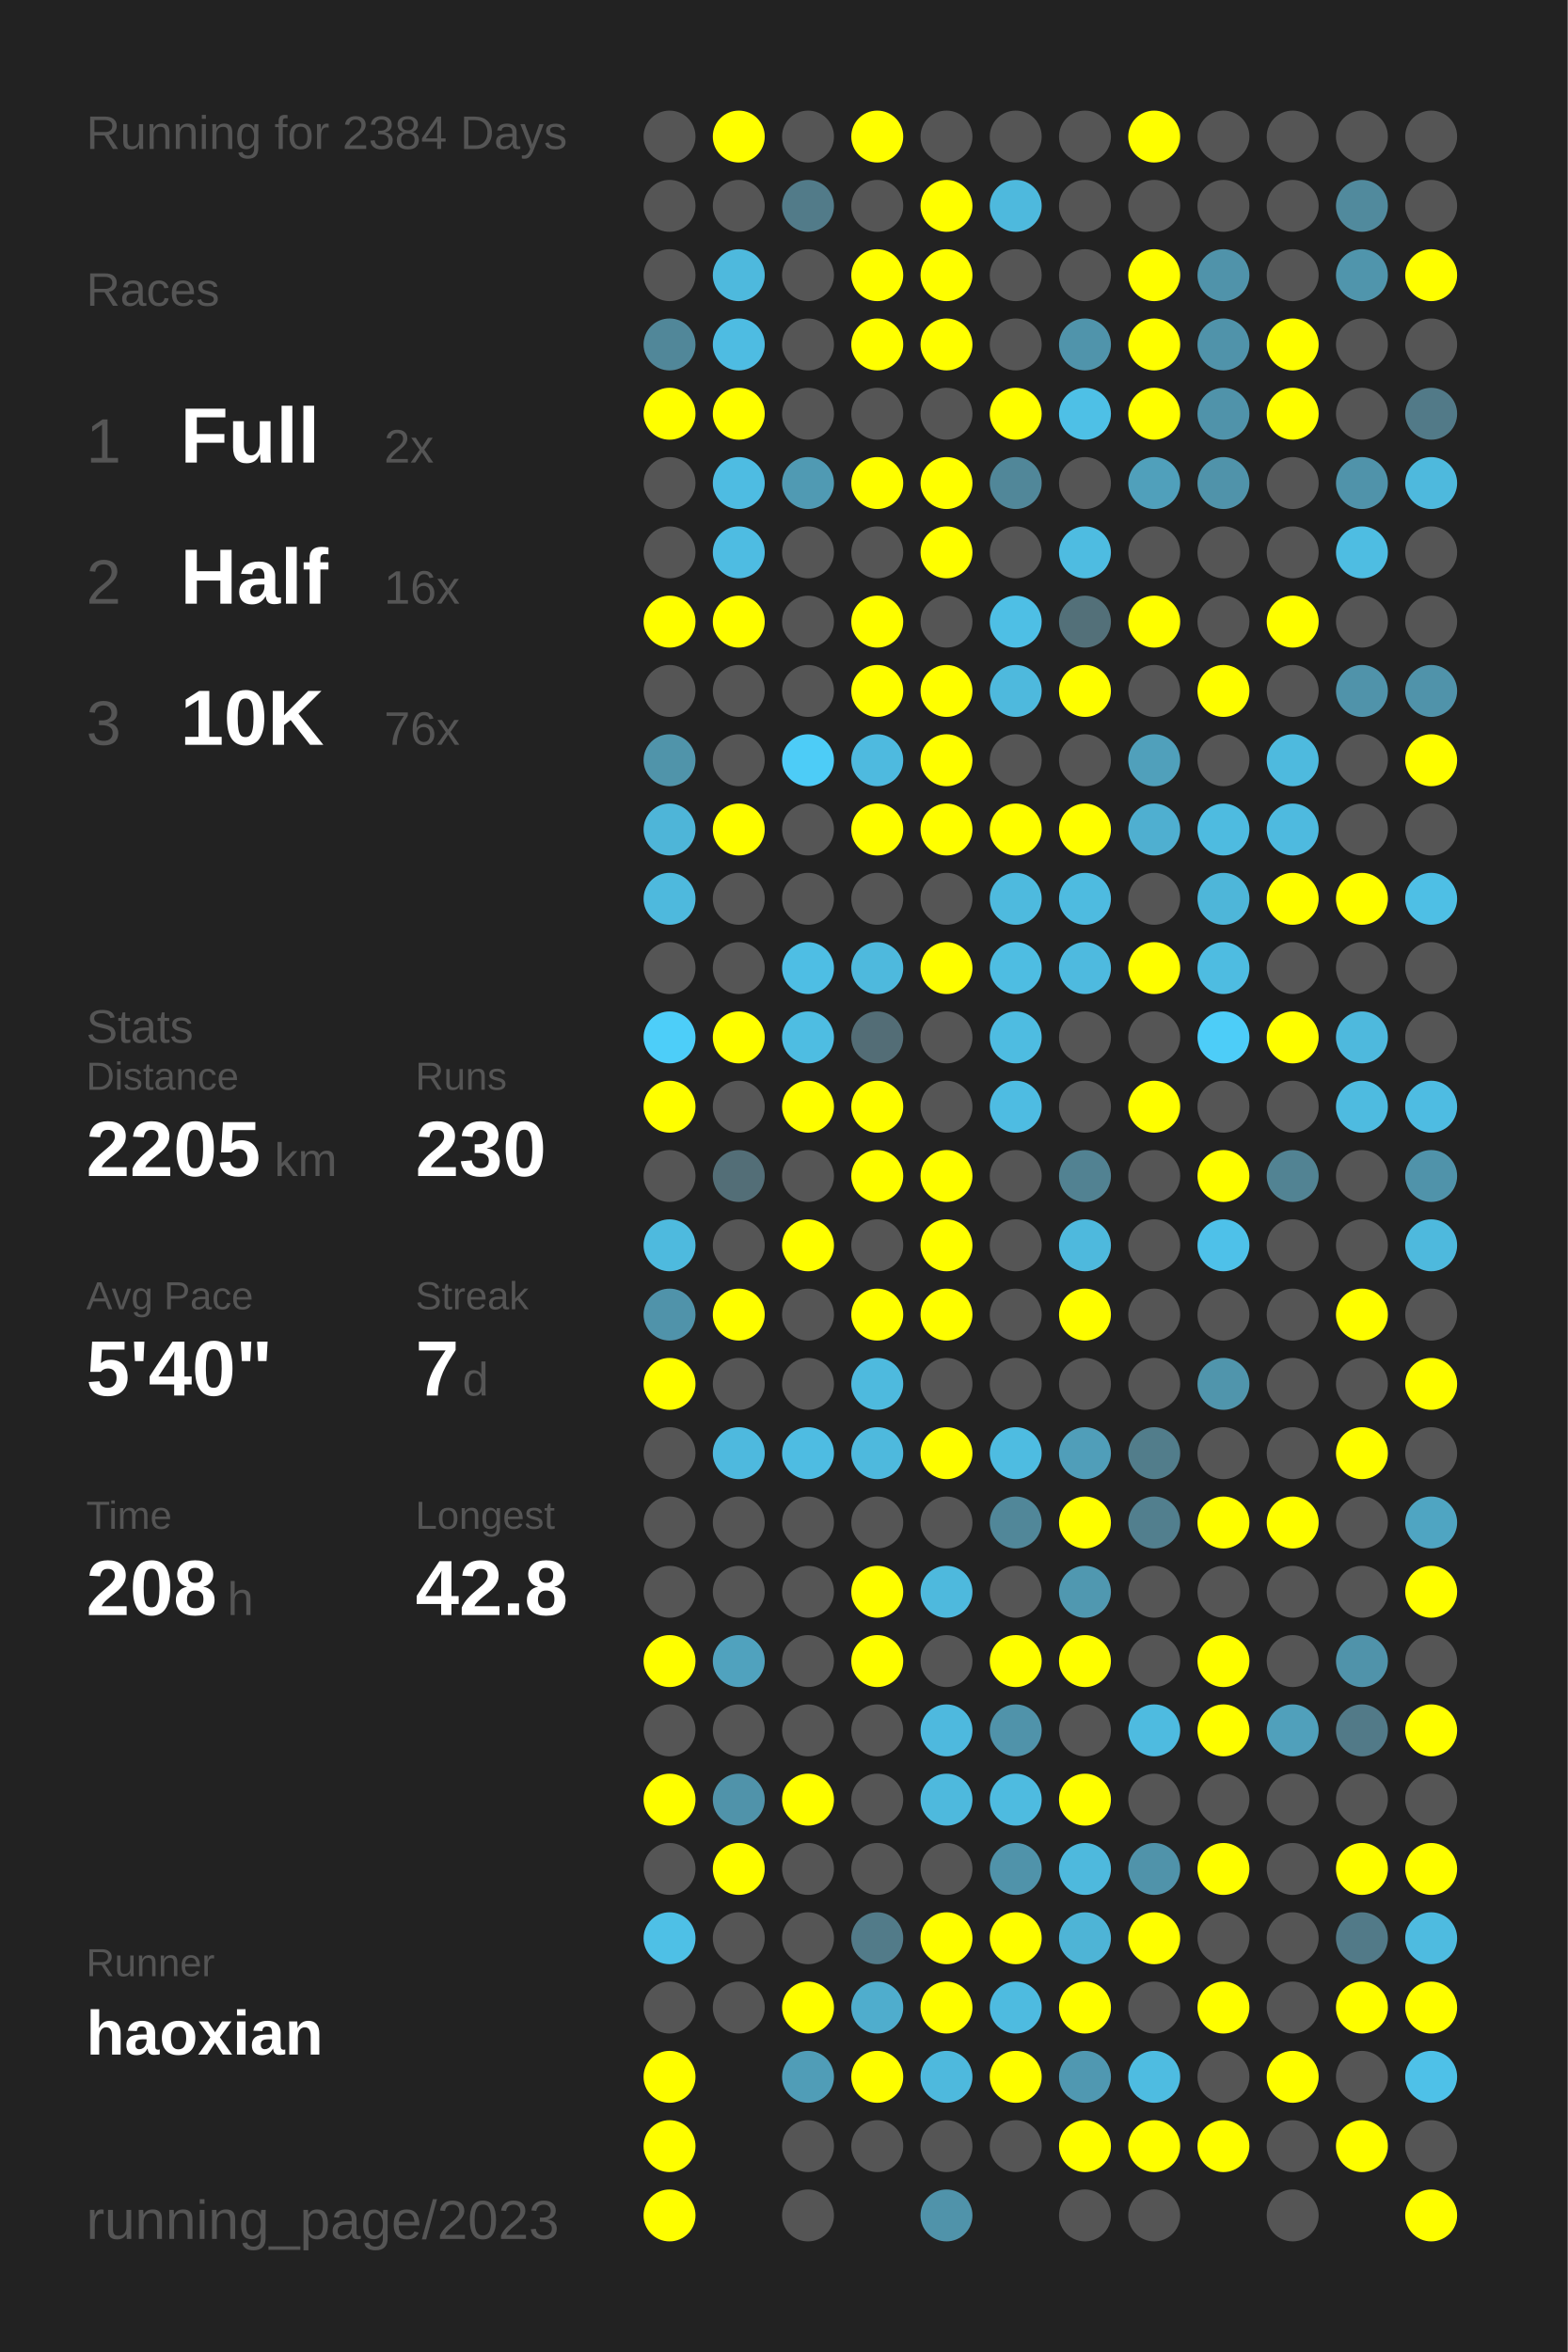
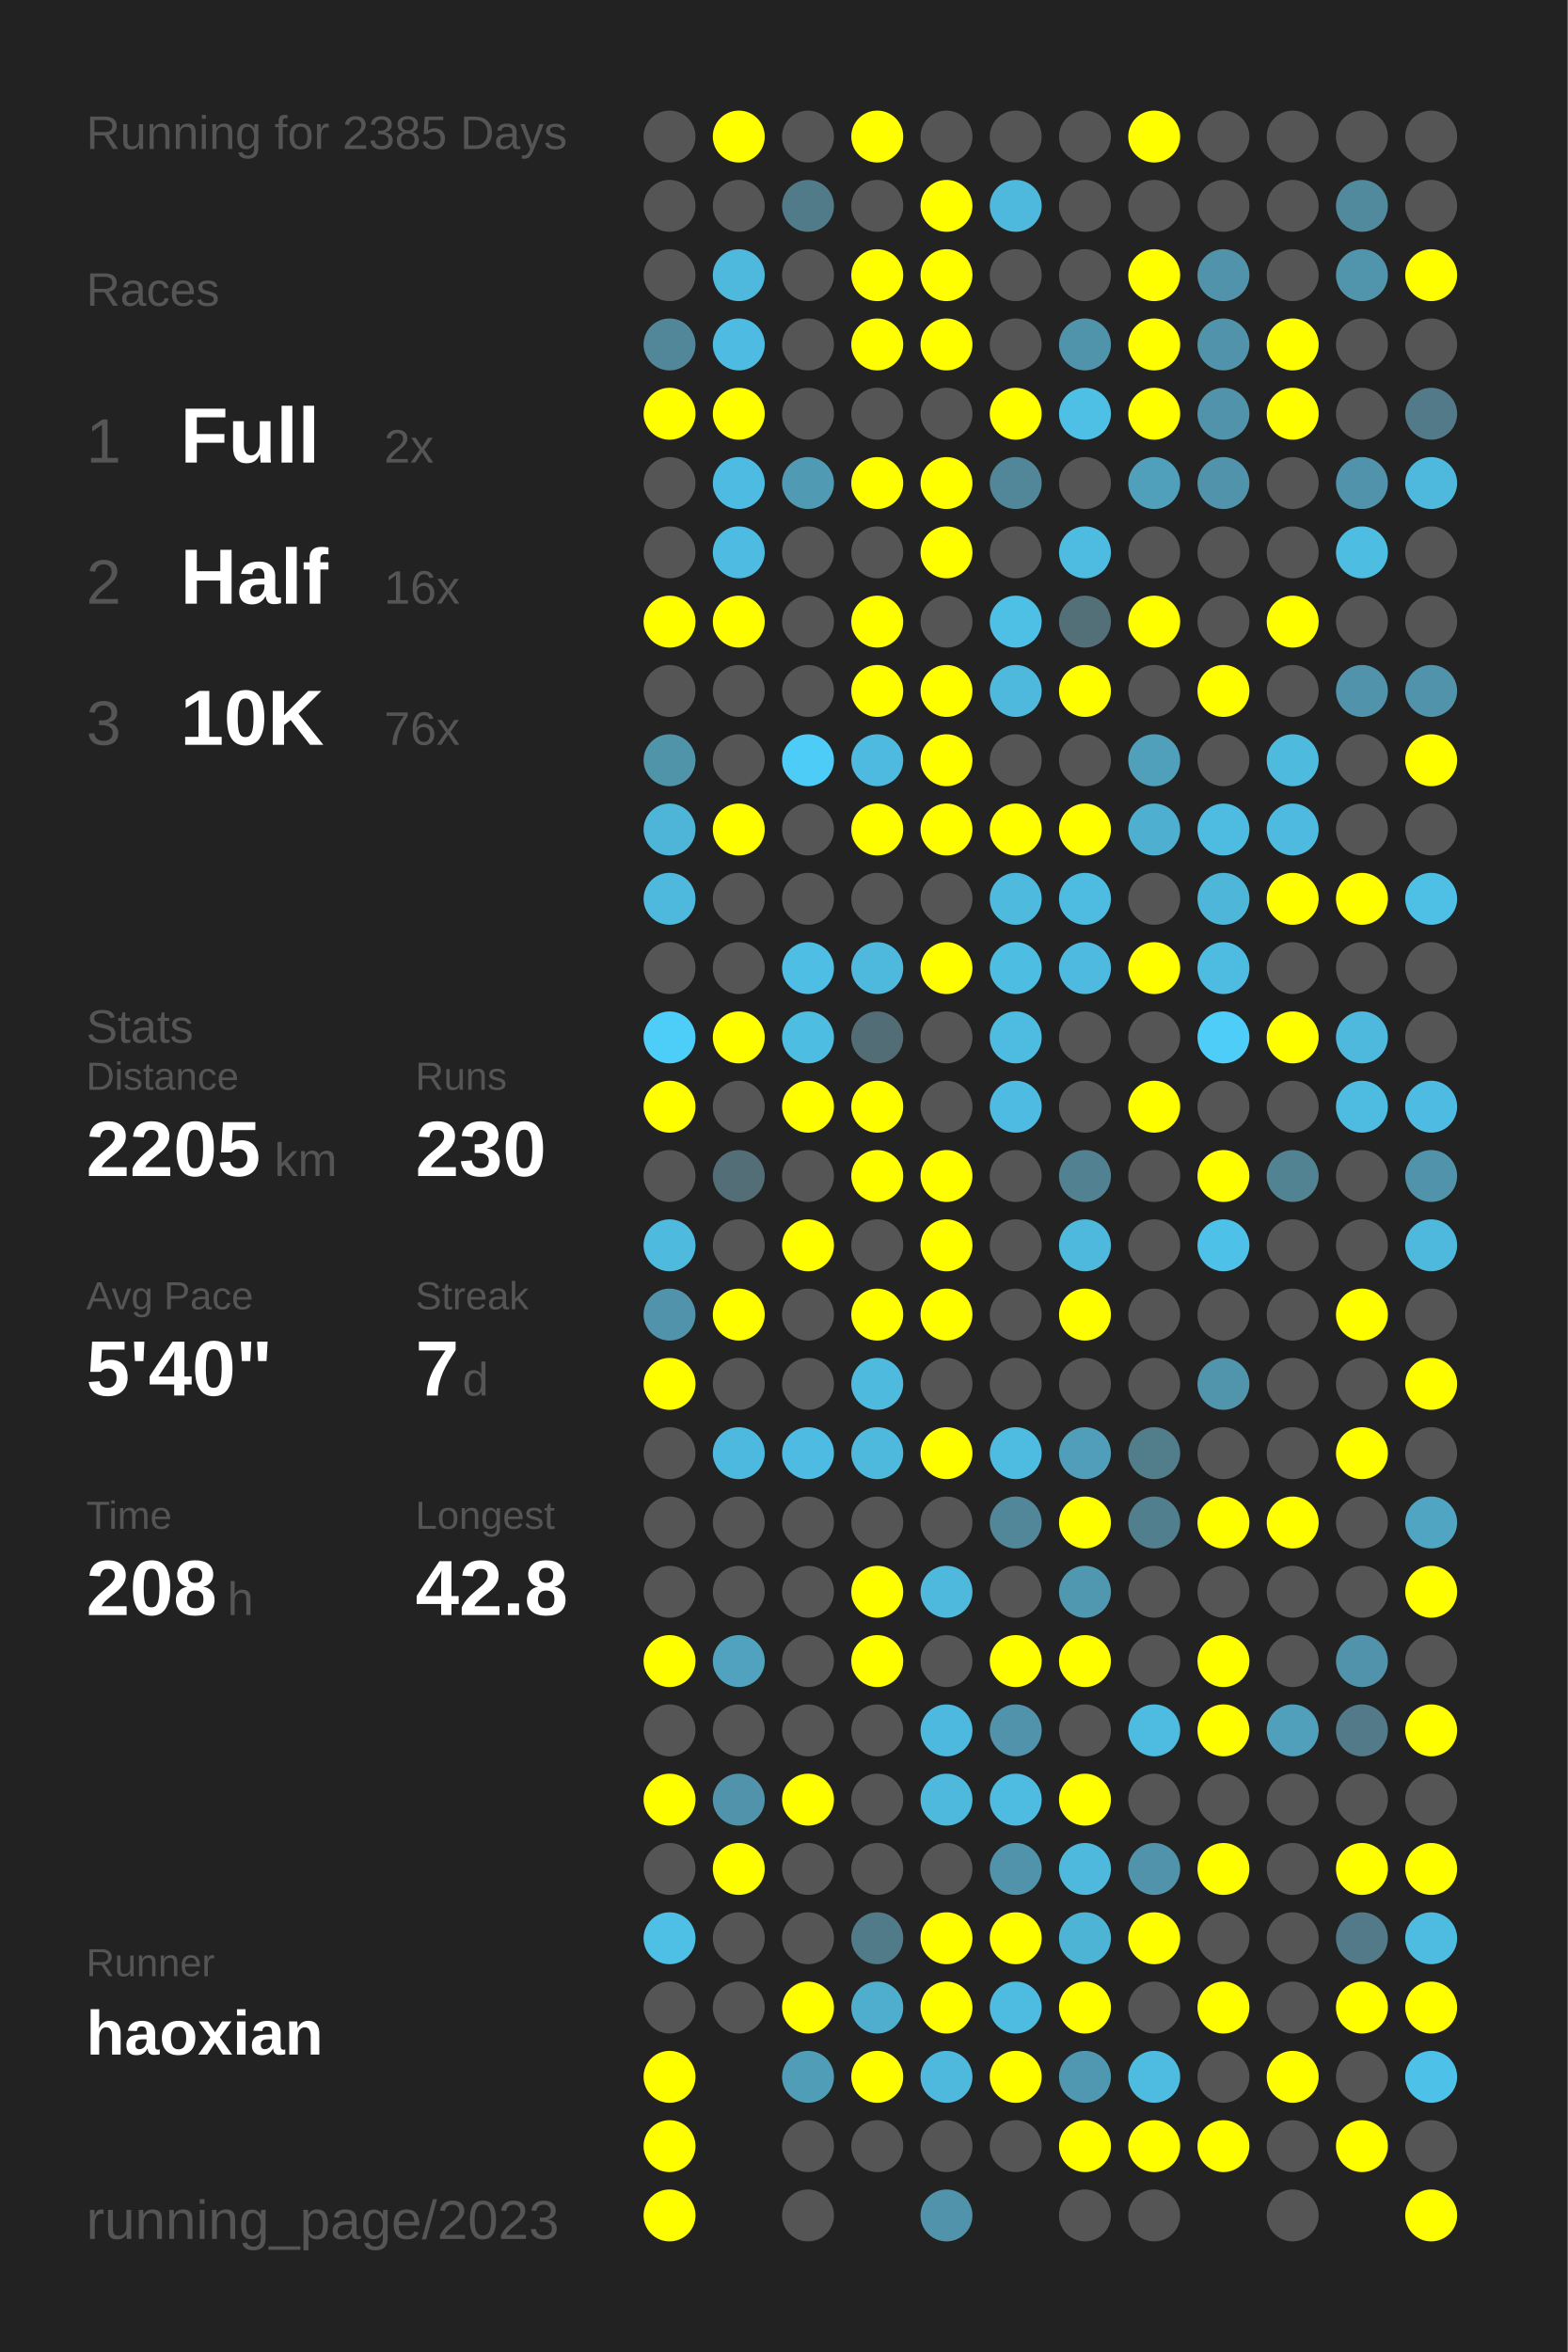
<svg xmlns="http://www.w3.org/2000/svg" baseProfile="full" height="300mm" version="1.1" viewBox="0,0,200,300" width="200mm">
  <defs />
  <rect fill="#222222" height="300" width="200" x="0" y="0" />
-   <text fill="#555555" style="font-size:6px; font-family:Arial;" x="11" y="19">Running for 2384 Days</text>
+   <text fill="#555555" style="font-size:6px; font-family:Arial;" x="11" y="19">Running for 2385 Days</text>
  <text fill="#555555" style="font-size:6px; font-family:Arial;" x="11" y="39">Races</text>
  <text fill="#555555" style="font-size:8px; font-family:Arial;" x="11" y="59">1</text>
  <text fill="#FFFFFF" style="font-size:10px; font-family:Arial; font-weight:bold;" x="23" y="59">Full</text>
  <text fill="#555555" style="font-size:6px; font-family:Arial;" x="49" y="59">2x</text>
  <text fill="#555555" style="font-size:8px; font-family:Arial;" x="11" y="77">2</text>
  <text fill="#FFFFFF" style="font-size:10px; font-family:Arial; font-weight:bold;" x="23" y="77">Half</text>
  <text fill="#555555" style="font-size:6px; font-family:Arial;" x="49" y="77">16x</text>
  <text fill="#555555" style="font-size:8px; font-family:Arial;" x="11" y="95">3</text>
  <text fill="#FFFFFF" style="font-size:10px; font-family:Arial; font-weight:bold;" x="23" y="95">10K</text>
  <text fill="#555555" style="font-size:6px; font-family:Arial;" x="49" y="95">76x</text>
  <text fill="#555555" style="font-size:6px; font-family:Arial;" x="11" y="133">Stats</text>
  <text fill="#555555" style="font-size:5px; font-family:Arial;" x="11" y="139">Distance</text>
  <text fill="#FFFFFF" style="font-size:10px; font-family:Arial; font-weight:bold;" x="11" y="150">2205</text>
  <text fill="#555555" style="font-size:6px; font-family:Arial;" x="35" y="150">km</text>
  <text fill="#555555" style="font-size:5px; font-family:Arial;" x="53" y="139">Runs</text>
  <text fill="#FFFFFF" style="font-size:10px; font-family:Arial; font-weight:bold;" x="53" y="150">230</text>
  <text fill="#555555" style="font-size:5px; font-family:Arial;" x="11" y="167">Avg Pace</text>
  <text fill="#FFFFFF" style="font-size:10px; font-family:Arial; font-weight:bold;" x="11" y="178">5'40"</text>
  <text fill="#555555" style="font-size:5px; font-family:Arial;" x="53" y="167">Streak</text>
  <text fill="#FFFFFF" style="font-size:10px; font-family:Arial; font-weight:bold;" x="53" y="178">7</text>
  <text fill="#555555" style="font-size:6px; font-family:Arial;" x="59" y="178">d</text>
  <text fill="#555555" style="font-size:5px; font-family:Arial;" x="11" y="195">Time</text>
  <text fill="#FFFFFF" style="font-size:10px; font-family:Arial; font-weight:bold;" x="11" y="206">208</text>
  <text fill="#555555" style="font-size:6px; font-family:Arial;" x="29" y="206">h</text>
  <text fill="#555555" style="font-size:5px; font-family:Arial;" x="53" y="195">Longest</text>
  <text fill="#FFFFFF" style="font-size:10px; font-family:Arial; font-weight:bold;" x="53" y="206">42.8</text>
  <text fill="#555555" style="font-size:5px; font-family:Arial;" x="11" y="252.065">Runner</text>
  <text fill="#FFFFFF" style="font-size:8px; font-family:Arial; font-weight:bold;" x="11" y="262.065">haoxian</text>
  <text fill="#555555" style="font-size:7px; font-family:Arial;" x="11" y="285.581">running_page/2023</text>
  <circle cx="85.417" cy="17.419" fill="#555555" r="3.312" />
  <circle cx="85.417" cy="26.258" fill="#555555" r="3.312" />
  <circle cx="85.417" cy="35.097" fill="#555555" r="3.312" />
  <circle cx="85.417" cy="43.935" fill="#518799" r="3.312" />
  <circle cx="85.417" cy="52.774" fill="#FFFF00" r="3.312" />
  <circle cx="85.417" cy="61.613" fill="#555555" r="3.312" />
  <circle cx="85.417" cy="70.452" fill="#555555" r="3.312" />
  <circle cx="85.417" cy="79.29" fill="#FFFF00" r="3.312" />
  <circle cx="85.417" cy="88.129" fill="#555555" r="3.312" />
  <circle cx="85.417" cy="96.968" fill="#5094aa" r="3.312" />
  <circle cx="85.417" cy="105.806" fill="#4eb5d8" r="3.312" />
  <circle cx="85.417" cy="114.645" fill="#4eb9dd" r="3.312" />
  <circle cx="85.417" cy="123.484" fill="#555555" r="3.312" />
  <circle cx="85.417" cy="132.323" fill="#4dcef9" r="3.312" />
  <circle cx="85.417" cy="141.161" fill="#FFFF00" r="3.312" />
  <circle cx="85.417" cy="150" fill="#555555" r="3.312" />
  <circle cx="85.417" cy="158.839" fill="#4ebade" r="3.312" />
  <circle cx="85.417" cy="167.677" fill="#5093aa" r="3.312" />
  <circle cx="85.417" cy="176.516" fill="#FFFF00" r="3.312" />
  <circle cx="85.417" cy="185.355" fill="#555555" r="3.312" />
  <circle cx="85.417" cy="194.194" fill="#555555" r="3.312" />
  <circle cx="85.417" cy="203.032" fill="#555555" r="3.312" />
  <circle cx="85.417" cy="211.871" fill="#FFFF00" r="3.312" />
  <circle cx="85.417" cy="220.71" fill="#555555" r="3.312" />
  <circle cx="85.417" cy="229.548" fill="#FFFF00" r="3.312" />
  <circle cx="85.417" cy="238.387" fill="#555555" r="3.312" />
  <circle cx="85.417" cy="247.226" fill="#4ec0e6" r="3.312" />
  <circle cx="85.417" cy="256.065" fill="#555555" r="3.312" />
  <circle cx="85.417" cy="264.903" fill="#FFFF00" r="3.312" />
  <circle cx="85.417" cy="273.742" fill="#FFFF00" r="3.312" />
  <circle cx="85.417" cy="282.581" fill="#FFFF00" r="3.312" />
  <circle cx="94.25" cy="17.419" fill="#FFFF00" r="3.312" />
  <circle cx="94.25" cy="26.258" fill="#555555" r="3.312" />
  <circle cx="94.25" cy="35.097" fill="#4eb9dd" r="3.312" />
  <circle cx="94.25" cy="43.935" fill="#4ebce2" r="3.312" />
  <circle cx="94.25" cy="52.774" fill="#FFFF00" r="3.312" />
  <circle cx="94.25" cy="61.613" fill="#4ebce2" r="3.312" />
  <circle cx="94.25" cy="70.452" fill="#4ebce2" r="3.312" />
  <circle cx="94.25" cy="79.29" fill="#FFFF00" r="3.312" />
  <circle cx="94.25" cy="88.129" fill="#555555" r="3.312" />
  <circle cx="94.25" cy="96.968" fill="#555555" r="3.312" />
  <circle cx="94.25" cy="105.806" fill="#FFFF00" r="3.312" />
  <circle cx="94.25" cy="114.645" fill="#555555" r="3.312" />
  <circle cx="94.25" cy="123.484" fill="#555555" r="3.312" />
  <circle cx="94.25" cy="132.323" fill="#FFFF00" r="3.312" />
  <circle cx="94.25" cy="141.161" fill="#555555" r="3.312" />
  <circle cx="94.25" cy="150" fill="#536e77" r="3.312" />
  <circle cx="94.25" cy="158.839" fill="#555555" r="3.312" />
  <circle cx="94.25" cy="167.677" fill="#FFFF00" r="3.312" />
  <circle cx="94.25" cy="176.516" fill="#555555" r="3.312" />
  <circle cx="94.25" cy="185.355" fill="#4eb9de" r="3.312" />
  <circle cx="94.25" cy="194.194" fill="#555555" r="3.312" />
  <circle cx="94.25" cy="203.032" fill="#555555" r="3.312" />
  <circle cx="94.25" cy="211.871" fill="#50a2be" r="3.312" />
  <circle cx="94.25" cy="220.71" fill="#555555" r="3.312" />
  <circle cx="94.25" cy="229.548" fill="#5093aa" r="3.312" />
  <circle cx="94.25" cy="238.387" fill="#FFFF00" r="3.312" />
  <circle cx="94.25" cy="247.226" fill="#555555" r="3.312" />
  <circle cx="94.25" cy="256.065" fill="#555555" r="3.312" />
  <circle cx="103.083" cy="17.419" fill="#555555" r="3.312" />
  <circle cx="103.083" cy="26.258" fill="#527b89" r="3.312" />
  <circle cx="103.083" cy="35.097" fill="#555555" r="3.312" />
  <circle cx="103.083" cy="43.935" fill="#555555" r="3.312" />
  <circle cx="103.083" cy="52.774" fill="#555555" r="3.312" />
  <circle cx="103.083" cy="61.613" fill="#509ab3" r="3.312" />
  <circle cx="103.083" cy="70.452" fill="#555555" r="3.312" />
  <circle cx="103.083" cy="79.29" fill="#555555" r="3.312" />
  <circle cx="103.083" cy="88.129" fill="#555555" r="3.312" />
  <circle cx="103.083" cy="96.968" fill="#4dccf7" r="3.312" />
  <circle cx="103.083" cy="105.806" fill="#555555" r="3.312" />
  <circle cx="103.083" cy="114.645" fill="#555555" r="3.312" />
  <circle cx="103.083" cy="123.484" fill="#4ebee4" r="3.312" />
  <circle cx="103.083" cy="132.323" fill="#4ebde2" r="3.312" />
  <circle cx="103.083" cy="141.161" fill="#FFFF00" r="3.312" />
  <circle cx="103.083" cy="150" fill="#555555" r="3.312" />
  <circle cx="103.083" cy="158.839" fill="#FFFF00" r="3.312" />
  <circle cx="103.083" cy="167.677" fill="#555555" r="3.312" />
  <circle cx="103.083" cy="176.516" fill="#555555" r="3.312" />
  <circle cx="103.083" cy="185.355" fill="#4ebce2" r="3.312" />
  <circle cx="103.083" cy="194.194" fill="#555555" r="3.312" />
  <circle cx="103.083" cy="203.032" fill="#555555" r="3.312" />
  <circle cx="103.083" cy="211.871" fill="#555555" r="3.312" />
  <circle cx="103.083" cy="220.71" fill="#555555" r="3.312" />
  <circle cx="103.083" cy="229.548" fill="#FFFF00" r="3.312" />
  <circle cx="103.083" cy="238.387" fill="#555555" r="3.312" />
  <circle cx="103.083" cy="247.226" fill="#555555" r="3.312" />
  <circle cx="103.083" cy="256.065" fill="#FFFF00" r="3.312" />
  <circle cx="103.083" cy="264.903" fill="#509db7" r="3.312" />
  <circle cx="103.083" cy="273.742" fill="#555555" r="3.312" />
  <circle cx="103.083" cy="282.581" fill="#555555" r="3.312" />
  <circle cx="111.917" cy="17.419" fill="#FFFF00" r="3.312" />
  <circle cx="111.917" cy="26.258" fill="#555555" r="3.312" />
  <circle cx="111.917" cy="35.097" fill="#FFFF00" r="3.312" />
  <circle cx="111.917" cy="43.935" fill="#FFFF00" r="3.312" />
  <circle cx="111.917" cy="52.774" fill="#555555" r="3.312" />
  <circle cx="111.917" cy="61.613" fill="#FFFF00" r="3.312" />
  <circle cx="111.917" cy="70.452" fill="#555555" r="3.312" />
  <circle cx="111.917" cy="79.29" fill="#FFFF00" r="3.312" />
  <circle cx="111.917" cy="88.129" fill="#FFFF00" r="3.312" />
  <circle cx="111.917" cy="96.968" fill="#4ebadf" r="3.312" />
  <circle cx="111.917" cy="105.806" fill="#FFFF00" r="3.312" />
  <circle cx="111.917" cy="114.645" fill="#555555" r="3.312" />
  <circle cx="111.917" cy="123.484" fill="#4eb9dd" r="3.312" />
  <circle cx="111.917" cy="132.323" fill="#536d76" r="3.312" />
  <circle cx="111.917" cy="141.161" fill="#FFFF00" r="3.312" />
  <circle cx="111.917" cy="150" fill="#FFFF00" r="3.312" />
  <circle cx="111.917" cy="158.839" fill="#555555" r="3.312" />
  <circle cx="111.917" cy="167.677" fill="#FFFF00" r="3.312" />
  <circle cx="111.917" cy="176.516" fill="#4ebade" r="3.312" />
  <circle cx="111.917" cy="185.355" fill="#4eb9dd" r="3.312" />
  <circle cx="111.917" cy="194.194" fill="#555555" r="3.312" />
  <circle cx="111.917" cy="203.032" fill="#FFFF00" r="3.312" />
  <circle cx="111.917" cy="211.871" fill="#FFFF00" r="3.312" />
  <circle cx="111.917" cy="220.71" fill="#555555" r="3.312" />
  <circle cx="111.917" cy="229.548" fill="#555555" r="3.312" />
  <circle cx="111.917" cy="238.387" fill="#555555" r="3.312" />
  <circle cx="111.917" cy="247.226" fill="#527b89" r="3.312" />
  <circle cx="111.917" cy="256.065" fill="#4fadcd" r="3.312" />
  <circle cx="111.917" cy="264.903" fill="#FFFF00" r="3.312" />
  <circle cx="111.917" cy="273.742" fill="#555555" r="3.312" />
  <circle cx="120.75" cy="17.419" fill="#555555" r="3.312" />
  <circle cx="120.75" cy="26.258" fill="#FFFF00" r="3.312" />
  <circle cx="120.75" cy="35.097" fill="#FFFF00" r="3.312" />
  <circle cx="120.75" cy="43.935" fill="#FFFF00" r="3.312" />
  <circle cx="120.75" cy="52.774" fill="#555555" r="3.312" />
  <circle cx="120.75" cy="61.613" fill="#FFFF00" r="3.312" />
  <circle cx="120.75" cy="70.452" fill="#FFFF00" r="3.312" />
  <circle cx="120.75" cy="79.29" fill="#555555" r="3.312" />
  <circle cx="120.75" cy="88.129" fill="#FFFF00" r="3.312" />
  <circle cx="120.75" cy="96.968" fill="#FFFF00" r="3.312" />
  <circle cx="120.75" cy="105.806" fill="#FFFF00" r="3.312" />
  <circle cx="120.75" cy="114.645" fill="#555555" r="3.312" />
  <circle cx="120.75" cy="123.484" fill="#FFFF00" r="3.312" />
  <circle cx="120.75" cy="132.323" fill="#555555" r="3.312" />
  <circle cx="120.75" cy="141.161" fill="#555555" r="3.312" />
  <circle cx="120.75" cy="150" fill="#FFFF00" r="3.312" />
  <circle cx="120.75" cy="158.839" fill="#FFFF00" r="3.312" />
  <circle cx="120.75" cy="167.677" fill="#FFFF00" r="3.312" />
  <circle cx="120.75" cy="176.516" fill="#555555" r="3.312" />
  <circle cx="120.75" cy="185.355" fill="#FFFF00" r="3.312" />
  <circle cx="120.75" cy="194.194" fill="#555555" r="3.312" />
  <circle cx="120.75" cy="203.032" fill="#4eb9dd" r="3.312" />
  <circle cx="120.75" cy="211.871" fill="#555555" r="3.312" />
  <circle cx="120.75" cy="220.71" fill="#4eb9de" r="3.312" />
  <circle cx="120.75" cy="229.548" fill="#4eb9dd" r="3.312" />
  <circle cx="120.75" cy="238.387" fill="#555555" r="3.312" />
  <circle cx="120.75" cy="247.226" fill="#FFFF00" r="3.312" />
  <circle cx="120.75" cy="256.065" fill="#FFFF00" r="3.312" />
  <circle cx="120.75" cy="264.903" fill="#4eb9dd" r="3.312" />
  <circle cx="120.75" cy="273.742" fill="#555555" r="3.312" />
  <circle cx="120.75" cy="282.581" fill="#5093aa" r="3.312" />
  <circle cx="129.583" cy="17.419" fill="#555555" r="3.312" />
  <circle cx="129.583" cy="26.258" fill="#4eb9dd" r="3.312" />
  <circle cx="129.583" cy="35.097" fill="#555555" r="3.312" />
  <circle cx="129.583" cy="43.935" fill="#555555" r="3.312" />
  <circle cx="129.583" cy="52.774" fill="#FFFF00" r="3.312" />
  <circle cx="129.583" cy="61.613" fill="#518799" r="3.312" />
  <circle cx="129.583" cy="70.452" fill="#555555" r="3.312" />
  <circle cx="129.583" cy="79.29" fill="#4ebfe5" r="3.312" />
  <circle cx="129.583" cy="88.129" fill="#4eb9dd" r="3.312" />
  <circle cx="129.583" cy="96.968" fill="#555555" r="3.312" />
  <circle cx="129.583" cy="105.806" fill="#FFFF00" r="3.312" />
  <circle cx="129.583" cy="114.645" fill="#4ebade" r="3.312" />
  <circle cx="129.583" cy="123.484" fill="#4ebde2" r="3.312" />
  <circle cx="129.583" cy="132.323" fill="#4ebce1" r="3.312" />
  <circle cx="129.583" cy="141.161" fill="#4ebce2" r="3.312" />
  <circle cx="129.583" cy="150" fill="#555555" r="3.312" />
  <circle cx="129.583" cy="158.839" fill="#555555" r="3.312" />
  <circle cx="129.583" cy="167.677" fill="#555555" r="3.312" />
  <circle cx="129.583" cy="176.516" fill="#555555" r="3.312" />
  <circle cx="129.583" cy="185.355" fill="#4ebce1" r="3.312" />
  <circle cx="129.583" cy="194.194" fill="#518799" r="3.312" />
  <circle cx="129.583" cy="203.032" fill="#555555" r="3.312" />
  <circle cx="129.583" cy="211.871" fill="#FFFF00" r="3.312" />
  <circle cx="129.583" cy="220.71" fill="#5093aa" r="3.312" />
  <circle cx="129.583" cy="229.548" fill="#4ebbe0" r="3.312" />
  <circle cx="129.583" cy="238.387" fill="#5093aa" r="3.312" />
  <circle cx="129.583" cy="247.226" fill="#FFFF00" r="3.312" />
  <circle cx="129.583" cy="256.065" fill="#4ebbe0" r="3.312" />
  <circle cx="129.583" cy="264.903" fill="#FFFF00" r="3.312" />
  <circle cx="129.583" cy="273.742" fill="#555555" r="3.312" />
  <circle cx="138.417" cy="17.419" fill="#555555" r="3.312" />
  <circle cx="138.417" cy="26.258" fill="#555555" r="3.312" />
  <circle cx="138.417" cy="35.097" fill="#555555" r="3.312" />
  <circle cx="138.417" cy="43.935" fill="#5094ab" r="3.312" />
  <circle cx="138.417" cy="52.774" fill="#4ec0e6" r="3.312" />
  <circle cx="138.417" cy="61.613" fill="#555555" r="3.312" />
  <circle cx="138.417" cy="70.452" fill="#4ebce1" r="3.312" />
  <circle cx="138.417" cy="79.29" fill="#537079" r="3.312" />
  <circle cx="138.417" cy="88.129" fill="#FFFF00" r="3.312" />
  <circle cx="138.417" cy="96.968" fill="#555555" r="3.312" />
  <circle cx="138.417" cy="105.806" fill="#FFFF00" r="3.312" />
  <circle cx="138.417" cy="114.645" fill="#4ebbe0" r="3.312" />
  <circle cx="138.417" cy="123.484" fill="#4ebadf" r="3.312" />
  <circle cx="138.417" cy="132.323" fill="#555555" r="3.312" />
  <circle cx="138.417" cy="141.161" fill="#555555" r="3.312" />
  <circle cx="138.417" cy="150" fill="#528292" r="3.312" />
  <circle cx="138.417" cy="158.839" fill="#4eb9dd" r="3.312" />
  <circle cx="138.417" cy="167.677" fill="#FFFF00" r="3.312" />
  <circle cx="138.417" cy="176.516" fill="#555555" r="3.312" />
  <circle cx="138.417" cy="185.355" fill="#509eb9" r="3.312" />
  <circle cx="138.417" cy="194.194" fill="#FFFF00" r="3.312" />
  <circle cx="138.417" cy="203.032" fill="#5098b0" r="3.312" />
  <circle cx="138.417" cy="211.871" fill="#FFFF00" r="3.312" />
  <circle cx="138.417" cy="220.71" fill="#555555" r="3.312" />
  <circle cx="138.417" cy="229.548" fill="#FFFF00" r="3.312" />
  <circle cx="138.417" cy="238.387" fill="#4eb9dd" r="3.312" />
  <circle cx="138.417" cy="247.226" fill="#4eb4d6" r="3.312" />
  <circle cx="138.417" cy="256.065" fill="#FFFF00" r="3.312" />
  <circle cx="138.417" cy="264.903" fill="#5098b1" r="3.312" />
  <circle cx="138.417" cy="273.742" fill="#FFFF00" r="3.312" />
  <circle cx="138.417" cy="282.581" fill="#555555" r="3.312" />
  <circle cx="147.25" cy="17.419" fill="#FFFF00" r="3.312" />
  <circle cx="147.25" cy="26.258" fill="#555555" r="3.312" />
  <circle cx="147.25" cy="35.097" fill="#FFFF00" r="3.312" />
  <circle cx="147.25" cy="43.935" fill="#FFFF00" r="3.312" />
  <circle cx="147.25" cy="52.774" fill="#FFFF00" r="3.312" />
  <circle cx="147.25" cy="61.613" fill="#50a0bb" r="3.312" />
  <circle cx="147.25" cy="70.452" fill="#555555" r="3.312" />
  <circle cx="147.25" cy="79.29" fill="#FFFF00" r="3.312" />
  <circle cx="147.25" cy="88.129" fill="#555555" r="3.312" />
  <circle cx="147.25" cy="96.968" fill="#50a0bb" r="3.312" />
  <circle cx="147.25" cy="105.806" fill="#4fafd0" r="3.312" />
  <circle cx="147.25" cy="114.645" fill="#555555" r="3.312" />
  <circle cx="147.25" cy="123.484" fill="#FFFF00" r="3.312" />
  <circle cx="147.25" cy="132.323" fill="#555555" r="3.312" />
  <circle cx="147.25" cy="141.161" fill="#FFFF00" r="3.312" />
  <circle cx="147.25" cy="150" fill="#555555" r="3.312" />
  <circle cx="147.25" cy="158.839" fill="#555555" r="3.312" />
  <circle cx="147.25" cy="167.677" fill="#555555" r="3.312" />
  <circle cx="147.25" cy="176.516" fill="#555555" r="3.312" />
  <circle cx="147.25" cy="185.355" fill="#527d8b" r="3.312" />
  <circle cx="147.25" cy="194.194" fill="#527f8e" r="3.312" />
  <circle cx="147.25" cy="203.032" fill="#555555" r="3.312" />
  <circle cx="147.25" cy="211.871" fill="#555555" r="3.312" />
  <circle cx="147.25" cy="220.71" fill="#4ebbe0" r="3.312" />
  <circle cx="147.25" cy="229.548" fill="#555555" r="3.312" />
  <circle cx="147.25" cy="238.387" fill="#5093aa" r="3.312" />
  <circle cx="147.25" cy="247.226" fill="#FFFF00" r="3.312" />
  <circle cx="147.25" cy="256.065" fill="#555555" r="3.312" />
  <circle cx="147.25" cy="264.903" fill="#4ebce1" r="3.312" />
  <circle cx="147.25" cy="273.742" fill="#FFFF00" r="3.312" />
  <circle cx="147.25" cy="282.581" fill="#555555" r="3.312" />
  <circle cx="156.083" cy="17.419" fill="#555555" r="3.312" />
  <circle cx="156.083" cy="26.258" fill="#555555" r="3.312" />
  <circle cx="156.083" cy="35.097" fill="#5093aa" r="3.312" />
  <circle cx="156.083" cy="43.935" fill="#5093aa" r="3.312" />
  <circle cx="156.083" cy="52.774" fill="#5093aa" r="3.312" />
  <circle cx="156.083" cy="61.613" fill="#5093aa" r="3.312" />
  <circle cx="156.083" cy="70.452" fill="#555555" r="3.312" />
  <circle cx="156.083" cy="79.29" fill="#555555" r="3.312" />
  <circle cx="156.083" cy="88.129" fill="#FFFF00" r="3.312" />
  <circle cx="156.083" cy="96.968" fill="#555555" r="3.312" />
  <circle cx="156.083" cy="105.806" fill="#4ebbe0" r="3.312" />
  <circle cx="156.083" cy="114.645" fill="#4eb6d9" r="3.312" />
  <circle cx="156.083" cy="123.484" fill="#4ebce1" r="3.312" />
  <circle cx="156.083" cy="132.323" fill="#4dcdf8" r="3.312" />
  <circle cx="156.083" cy="141.161" fill="#555555" r="3.312" />
  <circle cx="156.083" cy="150" fill="#FFFF00" r="3.312" />
  <circle cx="156.083" cy="158.839" fill="#4ec1e9" r="3.312" />
  <circle cx="156.083" cy="167.677" fill="#555555" r="3.312" />
  <circle cx="156.083" cy="176.516" fill="#5095ac" r="3.312" />
  <circle cx="156.083" cy="185.355" fill="#555555" r="3.312" />
  <circle cx="156.083" cy="194.194" fill="#FFFF00" r="3.312" />
  <circle cx="156.083" cy="203.032" fill="#555555" r="3.312" />
  <circle cx="156.083" cy="211.871" fill="#FFFF00" r="3.312" />
  <circle cx="156.083" cy="220.71" fill="#FFFF00" r="3.312" />
  <circle cx="156.083" cy="229.548" fill="#555555" r="3.312" />
  <circle cx="156.083" cy="238.387" fill="#FFFF00" r="3.312" />
  <circle cx="156.083" cy="247.226" fill="#555555" r="3.312" />
  <circle cx="156.083" cy="256.065" fill="#FFFF00" r="3.312" />
  <circle cx="156.083" cy="264.903" fill="#555555" r="3.312" />
  <circle cx="156.083" cy="273.742" fill="#FFFF00" r="3.312" />
  <circle cx="164.917" cy="17.419" fill="#555555" r="3.312" />
  <circle cx="164.917" cy="26.258" fill="#555555" r="3.312" />
  <circle cx="164.917" cy="35.097" fill="#555555" r="3.312" />
  <circle cx="164.917" cy="43.935" fill="#FFFF00" r="3.312" />
  <circle cx="164.917" cy="52.774" fill="#FFFF00" r="3.312" />
  <circle cx="164.917" cy="61.613" fill="#555555" r="3.312" />
  <circle cx="164.917" cy="70.452" fill="#555555" r="3.312" />
  <circle cx="164.917" cy="79.29" fill="#FFFF00" r="3.312" />
  <circle cx="164.917" cy="88.129" fill="#555555" r="3.312" />
  <circle cx="164.917" cy="96.968" fill="#4ebade" r="3.312" />
  <circle cx="164.917" cy="105.806" fill="#4ebadf" r="3.312" />
  <circle cx="164.917" cy="114.645" fill="#FFFF00" r="3.312" />
  <circle cx="164.917" cy="123.484" fill="#555555" r="3.312" />
  <circle cx="164.917" cy="132.323" fill="#FFFF00" r="3.312" />
  <circle cx="164.917" cy="141.161" fill="#555555" r="3.312" />
  <circle cx="164.917" cy="150" fill="#528393" r="3.312" />
  <circle cx="164.917" cy="158.839" fill="#555555" r="3.312" />
  <circle cx="164.917" cy="167.677" fill="#555555" r="3.312" />
  <circle cx="164.917" cy="176.516" fill="#555555" r="3.312" />
  <circle cx="164.917" cy="185.355" fill="#555555" r="3.312" />
  <circle cx="164.917" cy="194.194" fill="#FFFF00" r="3.312" />
  <circle cx="164.917" cy="203.032" fill="#555555" r="3.312" />
  <circle cx="164.917" cy="211.871" fill="#555555" r="3.312" />
  <circle cx="164.917" cy="220.71" fill="#50a0bb" r="3.312" />
  <circle cx="164.917" cy="229.548" fill="#555555" r="3.312" />
  <circle cx="164.917" cy="238.387" fill="#555555" r="3.312" />
  <circle cx="164.917" cy="247.226" fill="#555555" r="3.312" />
  <circle cx="164.917" cy="256.065" fill="#555555" r="3.312" />
  <circle cx="164.917" cy="264.903" fill="#FFFF00" r="3.312" />
  <circle cx="164.917" cy="273.742" fill="#555555" r="3.312" />
  <circle cx="164.917" cy="282.581" fill="#555555" r="3.312" />
  <circle cx="173.75" cy="17.419" fill="#555555" r="3.312" />
  <circle cx="173.75" cy="26.258" fill="#518a9d" r="3.312" />
  <circle cx="173.75" cy="35.097" fill="#5095ac" r="3.312" />
  <circle cx="173.75" cy="43.935" fill="#555555" r="3.312" />
  <circle cx="173.75" cy="52.774" fill="#555555" r="3.312" />
  <circle cx="173.75" cy="61.613" fill="#5093aa" r="3.312" />
  <circle cx="173.75" cy="70.452" fill="#4ebde2" r="3.312" />
  <circle cx="173.75" cy="79.29" fill="#555555" r="3.312" />
  <circle cx="173.75" cy="88.129" fill="#5093aa" r="3.312" />
  <circle cx="173.75" cy="96.968" fill="#555555" r="3.312" />
  <circle cx="173.75" cy="105.806" fill="#555555" r="3.312" />
  <circle cx="173.75" cy="114.645" fill="#FFFF00" r="3.312" />
  <circle cx="173.75" cy="123.484" fill="#555555" r="3.312" />
  <circle cx="173.75" cy="132.323" fill="#4eb9dd" r="3.312" />
  <circle cx="173.75" cy="141.161" fill="#4ebbe0" r="3.312" />
  <circle cx="173.75" cy="150" fill="#555555" r="3.312" />
  <circle cx="173.75" cy="158.839" fill="#555555" r="3.312" />
  <circle cx="173.75" cy="167.677" fill="#FFFF00" r="3.312" />
  <circle cx="173.75" cy="176.516" fill="#555555" r="3.312" />
  <circle cx="173.75" cy="185.355" fill="#FFFF00" r="3.312" />
  <circle cx="173.75" cy="194.194" fill="#555555" r="3.312" />
  <circle cx="173.75" cy="203.032" fill="#555555" r="3.312" />
  <circle cx="173.75" cy="211.871" fill="#5093aa" r="3.312" />
  <circle cx="173.75" cy="220.71" fill="#527a88" r="3.312" />
  <circle cx="173.75" cy="229.548" fill="#555555" r="3.312" />
  <circle cx="173.75" cy="238.387" fill="#FFFF00" r="3.312" />
  <circle cx="173.75" cy="247.226" fill="#527a88" r="3.312" />
  <circle cx="173.75" cy="256.065" fill="#FFFF00" r="3.312" />
  <circle cx="173.75" cy="264.903" fill="#555555" r="3.312" />
  <circle cx="173.75" cy="273.742" fill="#FFFF00" r="3.312" />
  <circle cx="182.583" cy="17.419" fill="#555555" r="3.312" />
  <circle cx="182.583" cy="26.258" fill="#555555" r="3.312" />
  <circle cx="182.583" cy="35.097" fill="#FFFF00" r="3.312" />
  <circle cx="182.583" cy="43.935" fill="#555555" r="3.312" />
  <circle cx="182.583" cy="52.774" fill="#527a88" r="3.312" />
  <circle cx="182.583" cy="61.613" fill="#4eb9dd" r="3.312" />
  <circle cx="182.583" cy="70.452" fill="#555555" r="3.312" />
  <circle cx="182.583" cy="79.29" fill="#555555" r="3.312" />
  <circle cx="182.583" cy="88.129" fill="#5093aa" r="3.312" />
  <circle cx="182.583" cy="96.968" fill="#FFFF00" r="3.312" />
  <circle cx="182.583" cy="105.806" fill="#555555" r="3.312" />
  <circle cx="182.583" cy="114.645" fill="#4ebfe5" r="3.312" />
  <circle cx="182.583" cy="123.484" fill="#555555" r="3.312" />
  <circle cx="182.583" cy="132.323" fill="#555555" r="3.312" />
  <circle cx="182.583" cy="141.161" fill="#4ebce2" r="3.312" />
  <circle cx="182.583" cy="150" fill="#5093aa" r="3.312" />
  <circle cx="182.583" cy="158.839" fill="#4eb9dd" r="3.312" />
  <circle cx="182.583" cy="167.677" fill="#555555" r="3.312" />
  <circle cx="182.583" cy="176.516" fill="#FFFF00" r="3.312" />
  <circle cx="182.583" cy="185.355" fill="#555555" r="3.312" />
  <circle cx="182.583" cy="194.194" fill="#4fa5c2" r="3.312" />
  <circle cx="182.583" cy="203.032" fill="#FFFF00" r="3.312" />
  <circle cx="182.583" cy="211.871" fill="#555555" r="3.312" />
  <circle cx="182.583" cy="220.71" fill="#FFFF00" r="3.312" />
  <circle cx="182.583" cy="229.548" fill="#555555" r="3.312" />
  <circle cx="182.583" cy="238.387" fill="#FFFF00" r="3.312" />
  <circle cx="182.583" cy="247.226" fill="#4ebbe0" r="3.312" />
  <circle cx="182.583" cy="256.065" fill="#FFFF00" r="3.312" />
  <circle cx="182.583" cy="264.903" fill="#4ec1e8" r="3.312" />
  <circle cx="182.583" cy="273.742" fill="#555555" r="3.312" />
  <circle cx="182.583" cy="282.581" fill="#FFFF00" r="3.312" />
</svg>
